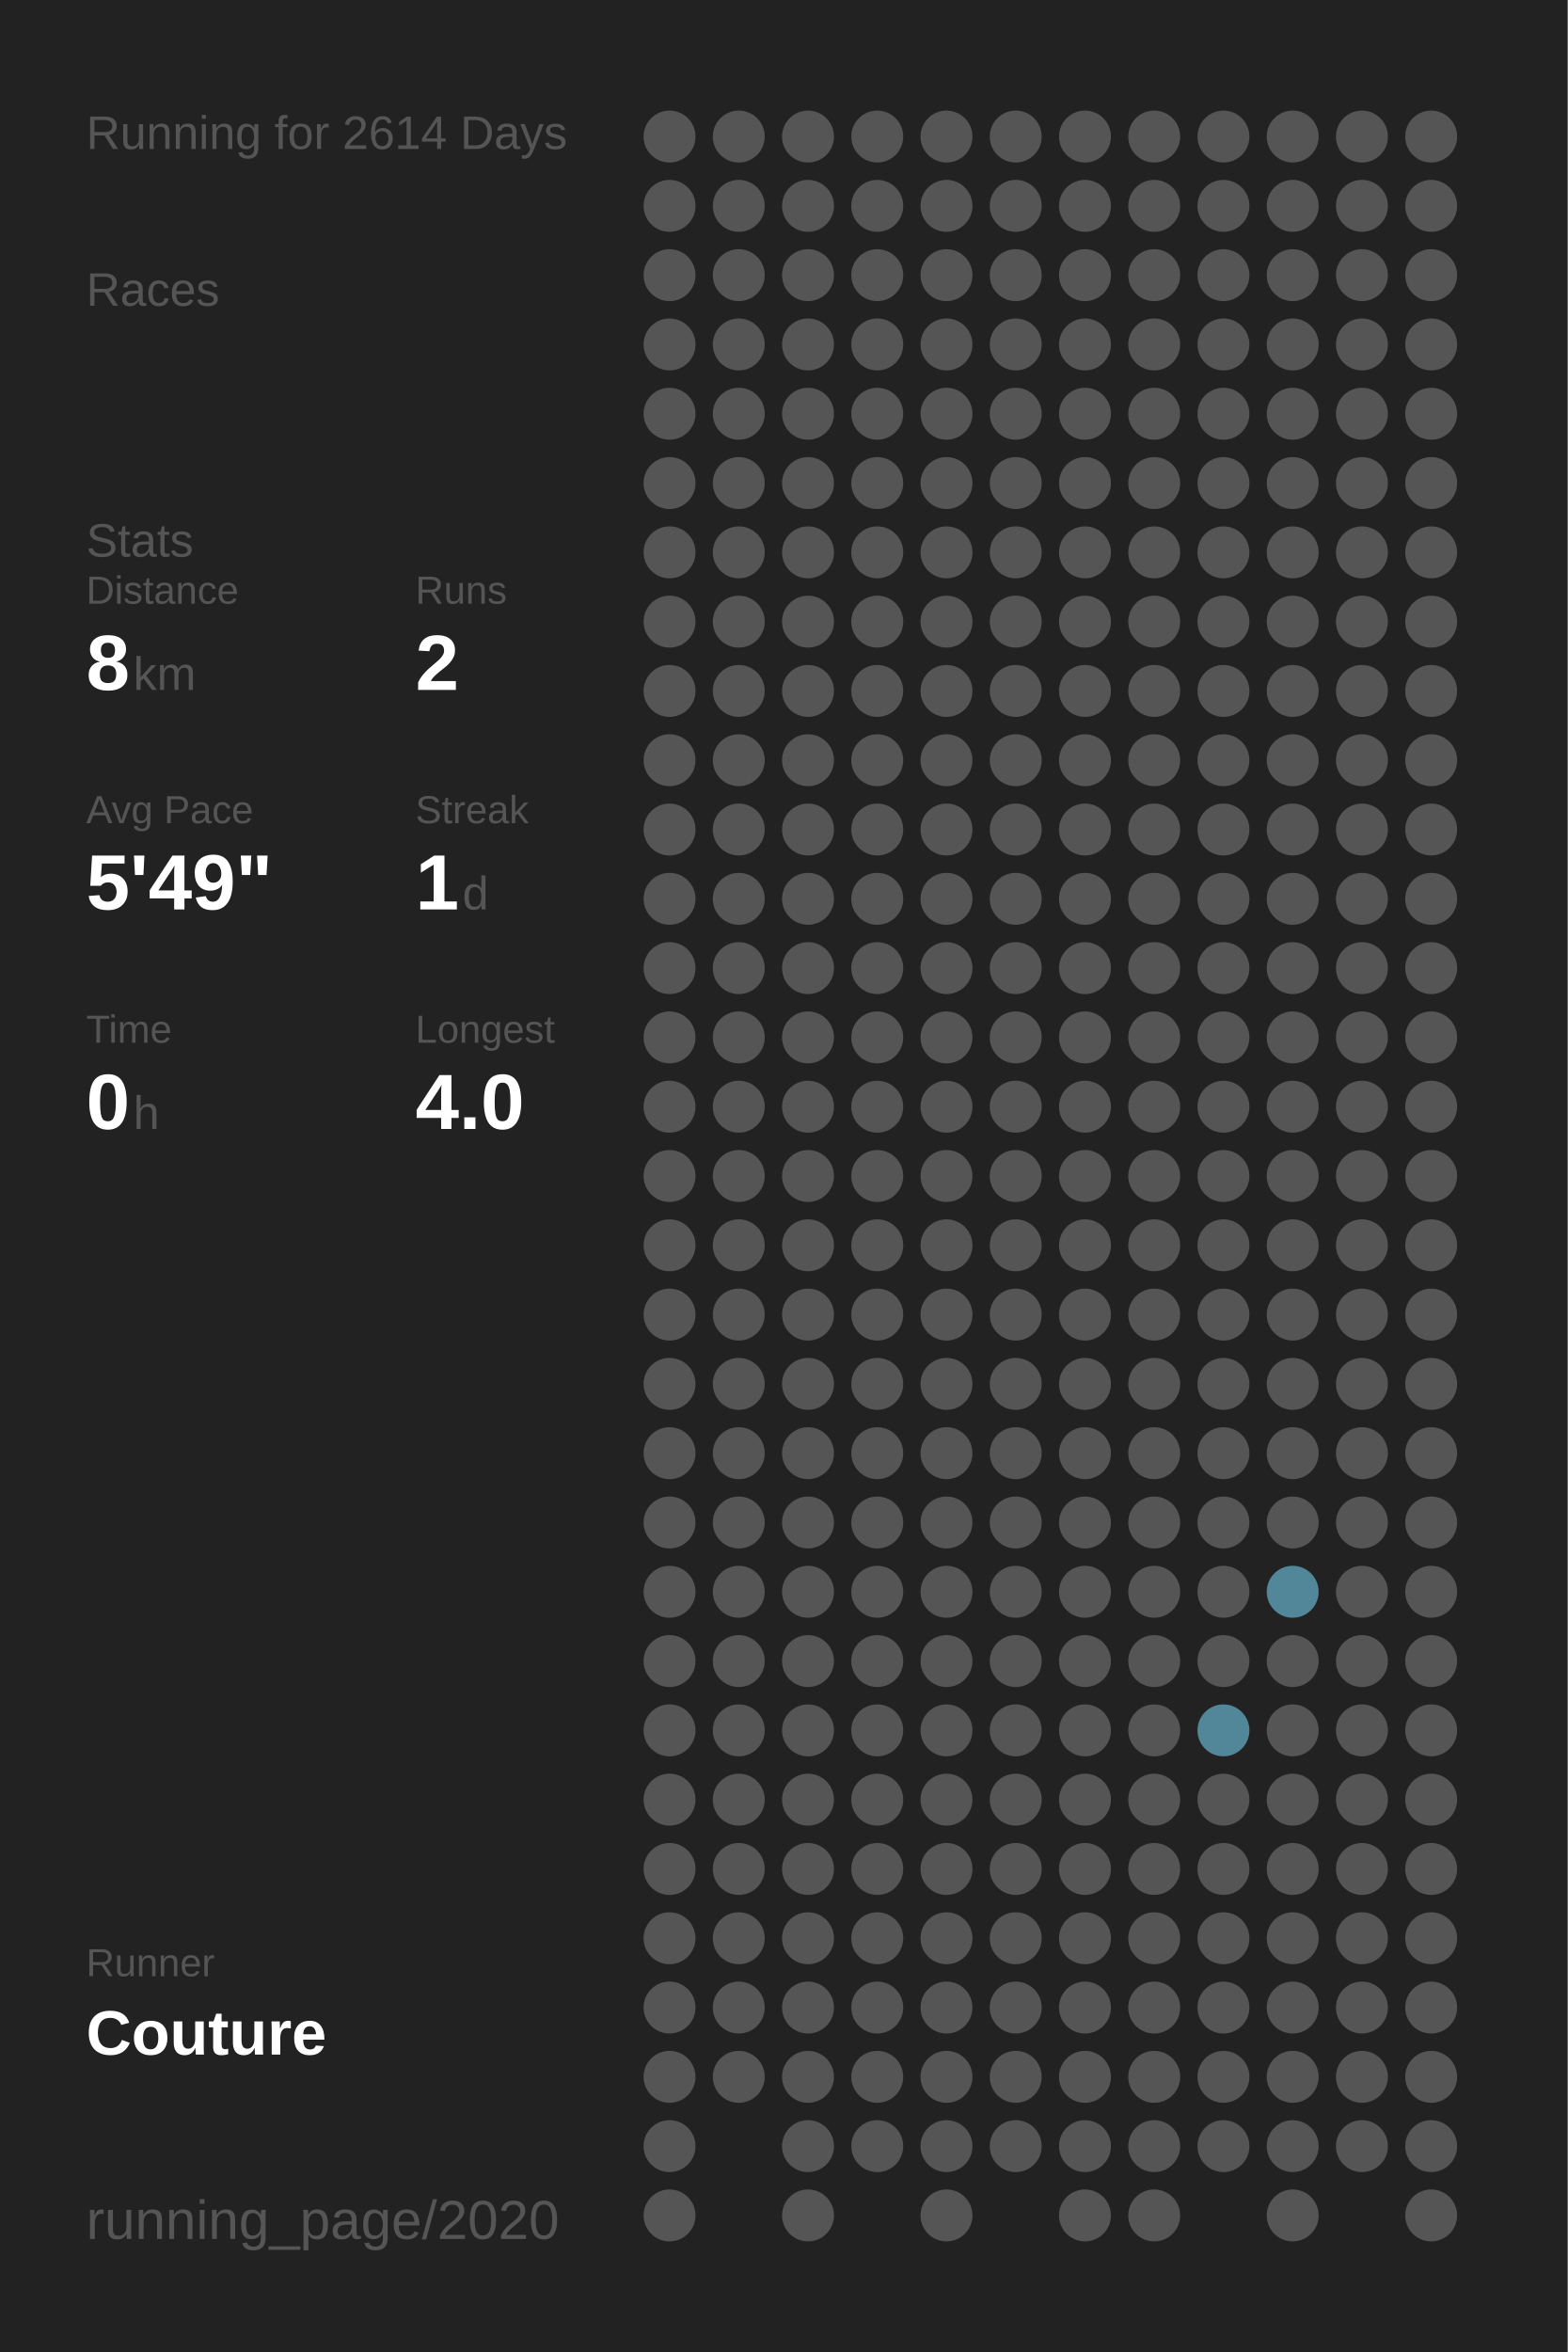
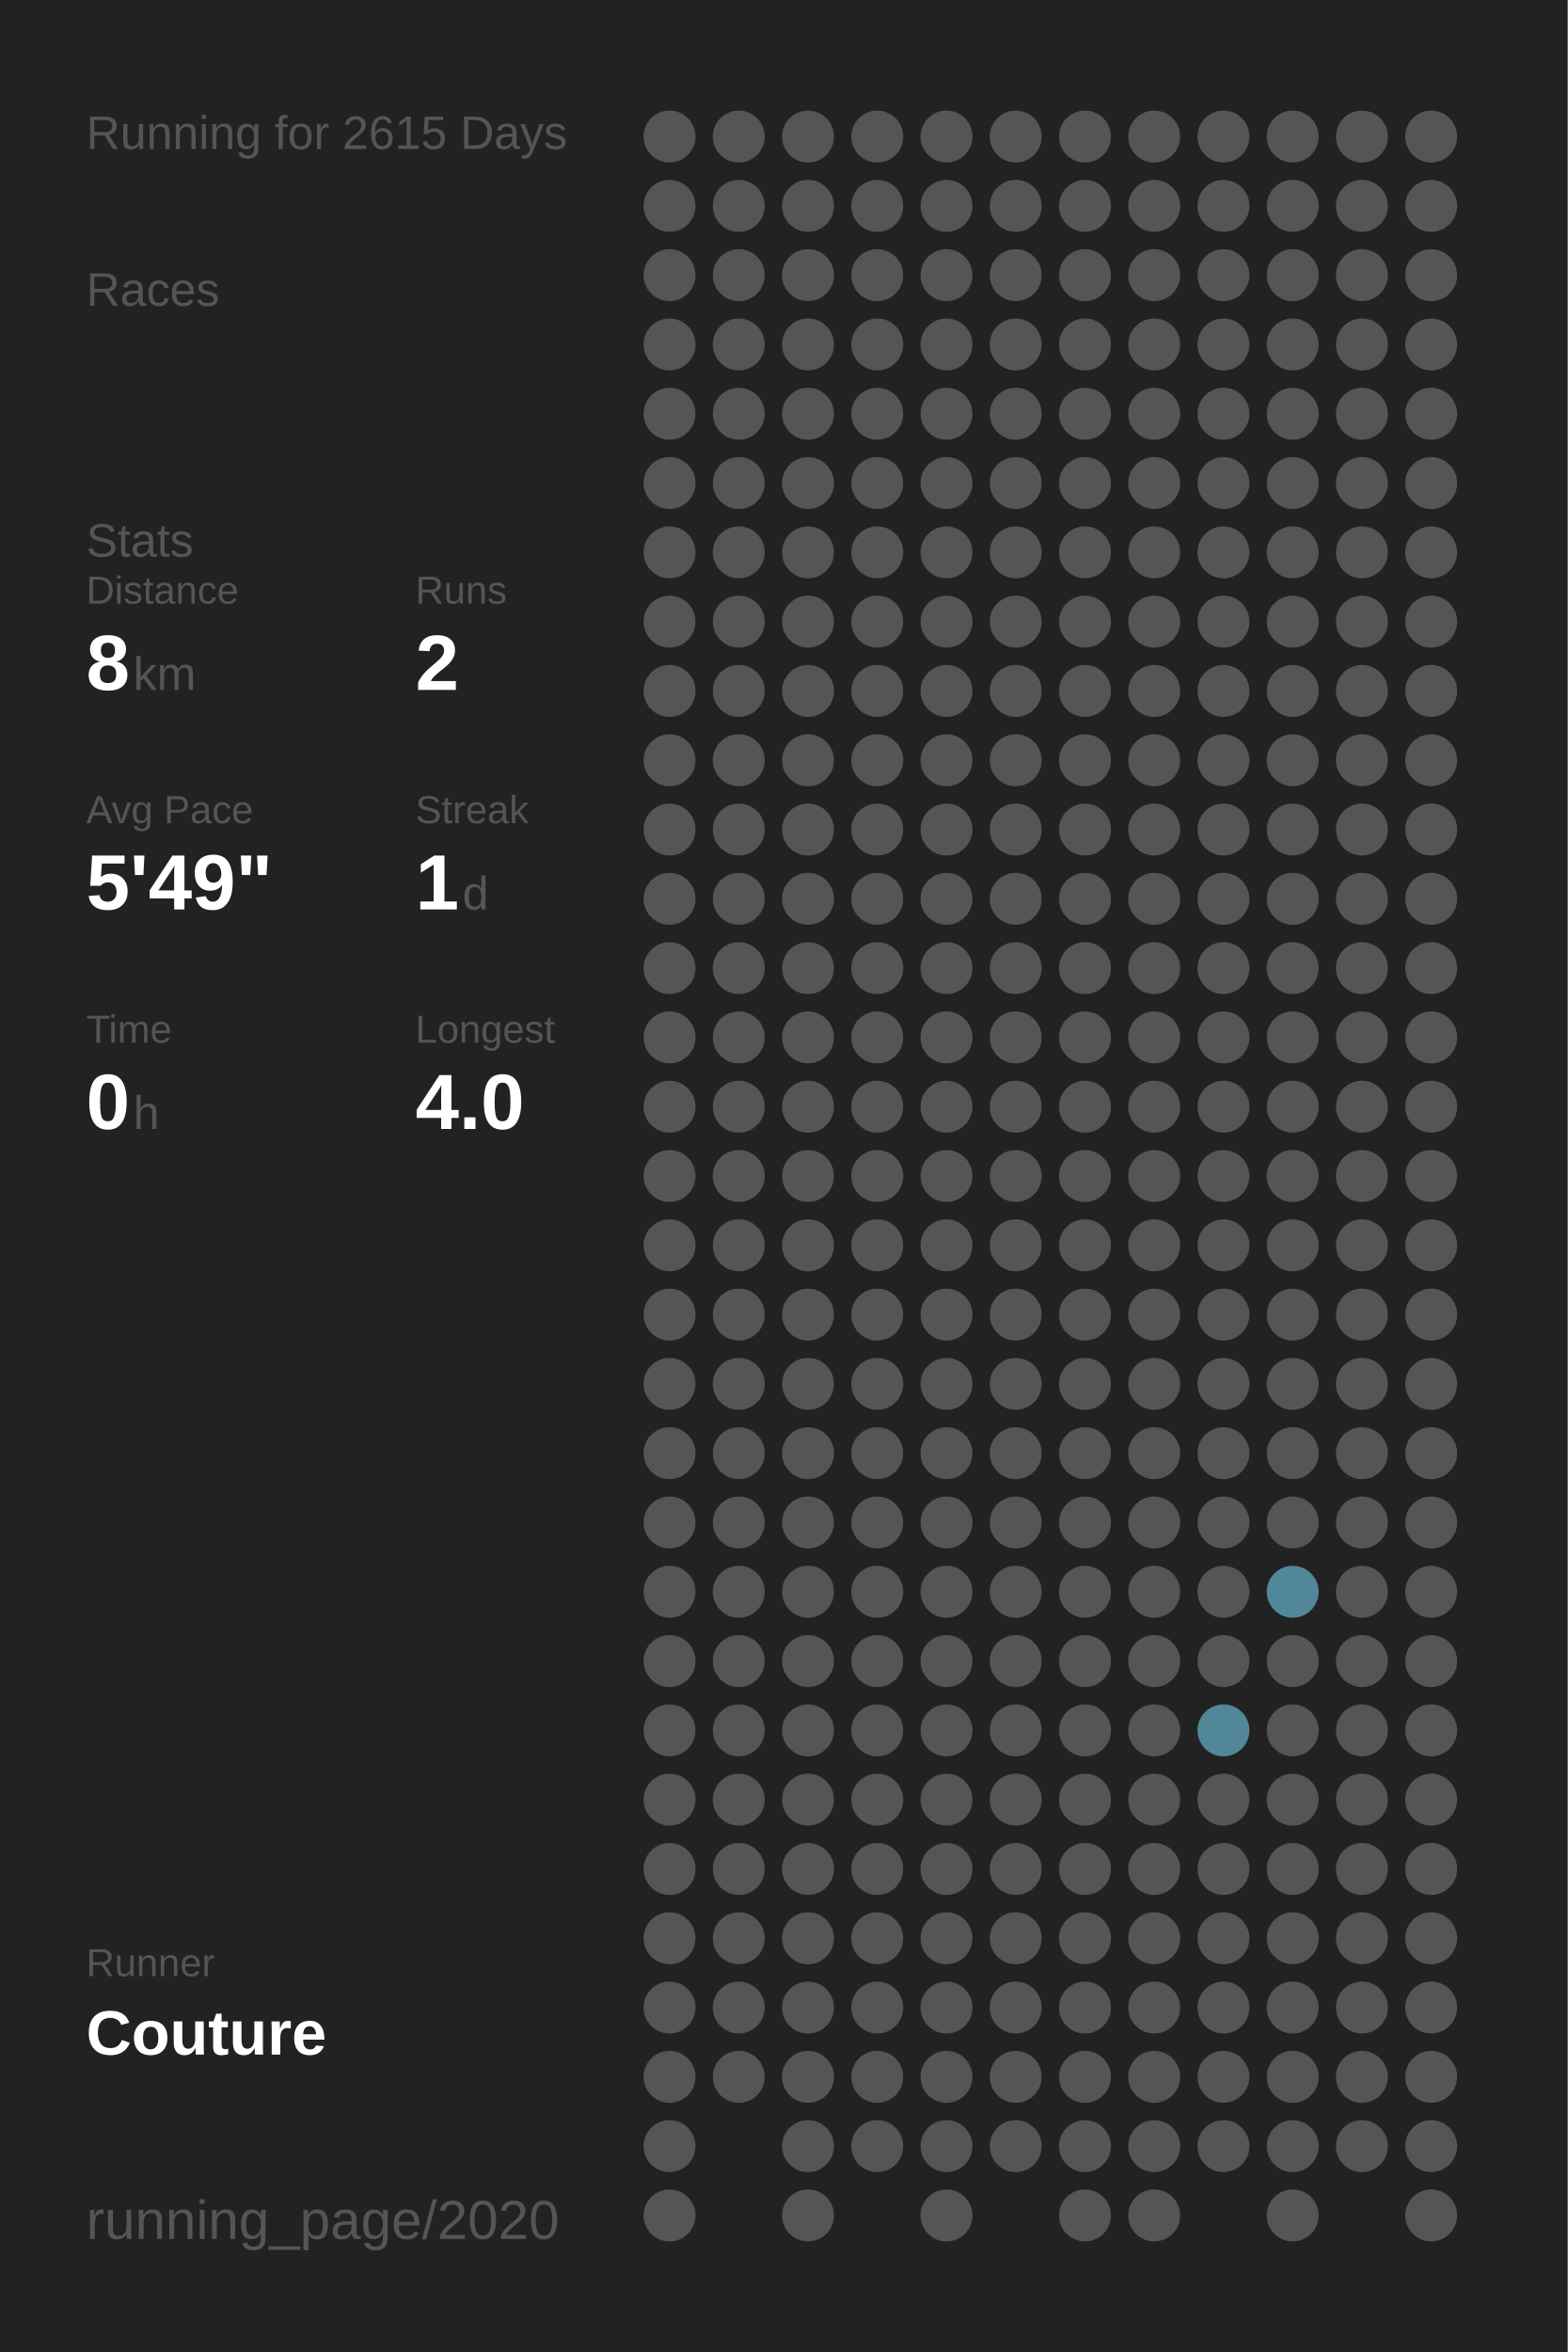
<svg xmlns="http://www.w3.org/2000/svg" baseProfile="full" height="300mm" version="1.1" viewBox="0,0,200,300" width="200mm">
  <defs />
  <rect fill="#222222" height="300" width="200" x="0" y="0" />
-   <text fill="#555555" style="font-size:6px; font-family:Arial;" x="11" y="19">Running for 2614 Days</text>
+   <text fill="#555555" style="font-size:6px; font-family:Arial;" x="11" y="19">Running for 2615 Days</text>
  <text fill="#555555" style="font-size:6px; font-family:Arial;" x="11" y="39">Races</text>
  <text fill="#555555" style="font-size:6px; font-family:Arial;" x="11" y="71">Stats</text>
  <text fill="#555555" style="font-size:5px; font-family:Arial;" x="11" y="77">Distance</text>
  <text fill="#FFFFFF" style="font-size:10px; font-family:Arial; font-weight:bold;" x="11" y="88">8</text>
  <text fill="#555555" style="font-size:6px; font-family:Arial;" x="17" y="88">km</text>
  <text fill="#555555" style="font-size:5px; font-family:Arial;" x="53" y="77">Runs</text>
  <text fill="#FFFFFF" style="font-size:10px; font-family:Arial; font-weight:bold;" x="53" y="88">2</text>
  <text fill="#555555" style="font-size:5px; font-family:Arial;" x="11" y="105">Avg Pace</text>
  <text fill="#FFFFFF" style="font-size:10px; font-family:Arial; font-weight:bold;" x="11" y="116">5'49"</text>
  <text fill="#555555" style="font-size:5px; font-family:Arial;" x="53" y="105">Streak</text>
  <text fill="#FFFFFF" style="font-size:10px; font-family:Arial; font-weight:bold;" x="53" y="116">1</text>
  <text fill="#555555" style="font-size:6px; font-family:Arial;" x="59" y="116">d</text>
  <text fill="#555555" style="font-size:5px; font-family:Arial;" x="11" y="133">Time</text>
  <text fill="#FFFFFF" style="font-size:10px; font-family:Arial; font-weight:bold;" x="11" y="144">0</text>
  <text fill="#555555" style="font-size:6px; font-family:Arial;" x="17" y="144">h</text>
  <text fill="#555555" style="font-size:5px; font-family:Arial;" x="53" y="133">Longest</text>
  <text fill="#FFFFFF" style="font-size:10px; font-family:Arial; font-weight:bold;" x="53" y="144">4.0</text>
  <text fill="#555555" style="font-size:5px; font-family:Arial;" x="11" y="252.065">Runner</text>
  <text fill="#FFFFFF" style="font-size:8px; font-family:Arial; font-weight:bold;" x="11" y="262.065">Couture</text>
  <text fill="#555555" style="font-size:7px; font-family:Arial;" x="11" y="285.581">running_page/2020</text>
  <circle cx="85.417" cy="17.419" fill="#555555" r="3.312" />
  <circle cx="85.417" cy="26.258" fill="#555555" r="3.312" />
  <circle cx="85.417" cy="35.097" fill="#555555" r="3.312" />
  <circle cx="85.417" cy="43.935" fill="#555555" r="3.312" />
  <circle cx="85.417" cy="52.774" fill="#555555" r="3.312" />
  <circle cx="85.417" cy="61.613" fill="#555555" r="3.312" />
  <circle cx="85.417" cy="70.452" fill="#555555" r="3.312" />
  <circle cx="85.417" cy="79.29" fill="#555555" r="3.312" />
  <circle cx="85.417" cy="88.129" fill="#555555" r="3.312" />
  <circle cx="85.417" cy="96.968" fill="#555555" r="3.312" />
  <circle cx="85.417" cy="105.806" fill="#555555" r="3.312" />
  <circle cx="85.417" cy="114.645" fill="#555555" r="3.312" />
  <circle cx="85.417" cy="123.484" fill="#555555" r="3.312" />
  <circle cx="85.417" cy="132.323" fill="#555555" r="3.312" />
  <circle cx="85.417" cy="141.161" fill="#555555" r="3.312" />
  <circle cx="85.417" cy="150" fill="#555555" r="3.312" />
  <circle cx="85.417" cy="158.839" fill="#555555" r="3.312" />
  <circle cx="85.417" cy="167.677" fill="#555555" r="3.312" />
  <circle cx="85.417" cy="176.516" fill="#555555" r="3.312" />
  <circle cx="85.417" cy="185.355" fill="#555555" r="3.312" />
  <circle cx="85.417" cy="194.194" fill="#555555" r="3.312" />
  <circle cx="85.417" cy="203.032" fill="#555555" r="3.312" />
  <circle cx="85.417" cy="211.871" fill="#555555" r="3.312" />
  <circle cx="85.417" cy="220.71" fill="#555555" r="3.312" />
  <circle cx="85.417" cy="229.548" fill="#555555" r="3.312" />
  <circle cx="85.417" cy="238.387" fill="#555555" r="3.312" />
  <circle cx="85.417" cy="247.226" fill="#555555" r="3.312" />
  <circle cx="85.417" cy="256.065" fill="#555555" r="3.312" />
  <circle cx="85.417" cy="264.903" fill="#555555" r="3.312" />
  <circle cx="85.417" cy="273.742" fill="#555555" r="3.312" />
  <circle cx="85.417" cy="282.581" fill="#555555" r="3.312" />
  <circle cx="94.25" cy="17.419" fill="#555555" r="3.312" />
  <circle cx="94.25" cy="26.258" fill="#555555" r="3.312" />
  <circle cx="94.25" cy="35.097" fill="#555555" r="3.312" />
  <circle cx="94.25" cy="43.935" fill="#555555" r="3.312" />
  <circle cx="94.25" cy="52.774" fill="#555555" r="3.312" />
  <circle cx="94.25" cy="61.613" fill="#555555" r="3.312" />
  <circle cx="94.25" cy="70.452" fill="#555555" r="3.312" />
  <circle cx="94.25" cy="79.29" fill="#555555" r="3.312" />
  <circle cx="94.25" cy="88.129" fill="#555555" r="3.312" />
  <circle cx="94.25" cy="96.968" fill="#555555" r="3.312" />
  <circle cx="94.25" cy="105.806" fill="#555555" r="3.312" />
  <circle cx="94.25" cy="114.645" fill="#555555" r="3.312" />
  <circle cx="94.25" cy="123.484" fill="#555555" r="3.312" />
  <circle cx="94.25" cy="132.323" fill="#555555" r="3.312" />
  <circle cx="94.25" cy="141.161" fill="#555555" r="3.312" />
  <circle cx="94.25" cy="150" fill="#555555" r="3.312" />
  <circle cx="94.25" cy="158.839" fill="#555555" r="3.312" />
  <circle cx="94.25" cy="167.677" fill="#555555" r="3.312" />
  <circle cx="94.25" cy="176.516" fill="#555555" r="3.312" />
  <circle cx="94.25" cy="185.355" fill="#555555" r="3.312" />
  <circle cx="94.25" cy="194.194" fill="#555555" r="3.312" />
  <circle cx="94.25" cy="203.032" fill="#555555" r="3.312" />
  <circle cx="94.25" cy="211.871" fill="#555555" r="3.312" />
  <circle cx="94.25" cy="220.71" fill="#555555" r="3.312" />
  <circle cx="94.25" cy="229.548" fill="#555555" r="3.312" />
  <circle cx="94.25" cy="238.387" fill="#555555" r="3.312" />
  <circle cx="94.25" cy="247.226" fill="#555555" r="3.312" />
  <circle cx="94.25" cy="256.065" fill="#555555" r="3.312" />
  <circle cx="94.25" cy="264.903" fill="#555555" r="3.312" />
  <circle cx="103.083" cy="17.419" fill="#555555" r="3.312" />
  <circle cx="103.083" cy="26.258" fill="#555555" r="3.312" />
  <circle cx="103.083" cy="35.097" fill="#555555" r="3.312" />
  <circle cx="103.083" cy="43.935" fill="#555555" r="3.312" />
  <circle cx="103.083" cy="52.774" fill="#555555" r="3.312" />
  <circle cx="103.083" cy="61.613" fill="#555555" r="3.312" />
  <circle cx="103.083" cy="70.452" fill="#555555" r="3.312" />
  <circle cx="103.083" cy="79.29" fill="#555555" r="3.312" />
  <circle cx="103.083" cy="88.129" fill="#555555" r="3.312" />
  <circle cx="103.083" cy="96.968" fill="#555555" r="3.312" />
  <circle cx="103.083" cy="105.806" fill="#555555" r="3.312" />
  <circle cx="103.083" cy="114.645" fill="#555555" r="3.312" />
  <circle cx="103.083" cy="123.484" fill="#555555" r="3.312" />
  <circle cx="103.083" cy="132.323" fill="#555555" r="3.312" />
  <circle cx="103.083" cy="141.161" fill="#555555" r="3.312" />
  <circle cx="103.083" cy="150" fill="#555555" r="3.312" />
  <circle cx="103.083" cy="158.839" fill="#555555" r="3.312" />
  <circle cx="103.083" cy="167.677" fill="#555555" r="3.312" />
  <circle cx="103.083" cy="176.516" fill="#555555" r="3.312" />
  <circle cx="103.083" cy="185.355" fill="#555555" r="3.312" />
  <circle cx="103.083" cy="194.194" fill="#555555" r="3.312" />
  <circle cx="103.083" cy="203.032" fill="#555555" r="3.312" />
  <circle cx="103.083" cy="211.871" fill="#555555" r="3.312" />
  <circle cx="103.083" cy="220.71" fill="#555555" r="3.312" />
  <circle cx="103.083" cy="229.548" fill="#555555" r="3.312" />
  <circle cx="103.083" cy="238.387" fill="#555555" r="3.312" />
  <circle cx="103.083" cy="247.226" fill="#555555" r="3.312" />
  <circle cx="103.083" cy="256.065" fill="#555555" r="3.312" />
  <circle cx="103.083" cy="264.903" fill="#555555" r="3.312" />
  <circle cx="103.083" cy="273.742" fill="#555555" r="3.312" />
  <circle cx="103.083" cy="282.581" fill="#555555" r="3.312" />
  <circle cx="111.917" cy="17.419" fill="#555555" r="3.312" />
  <circle cx="111.917" cy="26.258" fill="#555555" r="3.312" />
  <circle cx="111.917" cy="35.097" fill="#555555" r="3.312" />
  <circle cx="111.917" cy="43.935" fill="#555555" r="3.312" />
  <circle cx="111.917" cy="52.774" fill="#555555" r="3.312" />
  <circle cx="111.917" cy="61.613" fill="#555555" r="3.312" />
  <circle cx="111.917" cy="70.452" fill="#555555" r="3.312" />
  <circle cx="111.917" cy="79.29" fill="#555555" r="3.312" />
  <circle cx="111.917" cy="88.129" fill="#555555" r="3.312" />
  <circle cx="111.917" cy="96.968" fill="#555555" r="3.312" />
  <circle cx="111.917" cy="105.806" fill="#555555" r="3.312" />
  <circle cx="111.917" cy="114.645" fill="#555555" r="3.312" />
  <circle cx="111.917" cy="123.484" fill="#555555" r="3.312" />
  <circle cx="111.917" cy="132.323" fill="#555555" r="3.312" />
  <circle cx="111.917" cy="141.161" fill="#555555" r="3.312" />
  <circle cx="111.917" cy="150" fill="#555555" r="3.312" />
  <circle cx="111.917" cy="158.839" fill="#555555" r="3.312" />
  <circle cx="111.917" cy="167.677" fill="#555555" r="3.312" />
  <circle cx="111.917" cy="176.516" fill="#555555" r="3.312" />
  <circle cx="111.917" cy="185.355" fill="#555555" r="3.312" />
  <circle cx="111.917" cy="194.194" fill="#555555" r="3.312" />
  <circle cx="111.917" cy="203.032" fill="#555555" r="3.312" />
  <circle cx="111.917" cy="211.871" fill="#555555" r="3.312" />
  <circle cx="111.917" cy="220.71" fill="#555555" r="3.312" />
  <circle cx="111.917" cy="229.548" fill="#555555" r="3.312" />
  <circle cx="111.917" cy="238.387" fill="#555555" r="3.312" />
  <circle cx="111.917" cy="247.226" fill="#555555" r="3.312" />
  <circle cx="111.917" cy="256.065" fill="#555555" r="3.312" />
  <circle cx="111.917" cy="264.903" fill="#555555" r="3.312" />
  <circle cx="111.917" cy="273.742" fill="#555555" r="3.312" />
  <circle cx="120.75" cy="17.419" fill="#555555" r="3.312" />
  <circle cx="120.75" cy="26.258" fill="#555555" r="3.312" />
  <circle cx="120.75" cy="35.097" fill="#555555" r="3.312" />
  <circle cx="120.75" cy="43.935" fill="#555555" r="3.312" />
  <circle cx="120.75" cy="52.774" fill="#555555" r="3.312" />
  <circle cx="120.75" cy="61.613" fill="#555555" r="3.312" />
  <circle cx="120.75" cy="70.452" fill="#555555" r="3.312" />
  <circle cx="120.75" cy="79.29" fill="#555555" r="3.312" />
  <circle cx="120.75" cy="88.129" fill="#555555" r="3.312" />
  <circle cx="120.75" cy="96.968" fill="#555555" r="3.312" />
  <circle cx="120.75" cy="105.806" fill="#555555" r="3.312" />
  <circle cx="120.75" cy="114.645" fill="#555555" r="3.312" />
  <circle cx="120.75" cy="123.484" fill="#555555" r="3.312" />
  <circle cx="120.75" cy="132.323" fill="#555555" r="3.312" />
  <circle cx="120.75" cy="141.161" fill="#555555" r="3.312" />
  <circle cx="120.75" cy="150" fill="#555555" r="3.312" />
  <circle cx="120.75" cy="158.839" fill="#555555" r="3.312" />
  <circle cx="120.75" cy="167.677" fill="#555555" r="3.312" />
  <circle cx="120.75" cy="176.516" fill="#555555" r="3.312" />
  <circle cx="120.75" cy="185.355" fill="#555555" r="3.312" />
  <circle cx="120.75" cy="194.194" fill="#555555" r="3.312" />
  <circle cx="120.75" cy="203.032" fill="#555555" r="3.312" />
  <circle cx="120.75" cy="211.871" fill="#555555" r="3.312" />
  <circle cx="120.75" cy="220.71" fill="#555555" r="3.312" />
  <circle cx="120.75" cy="229.548" fill="#555555" r="3.312" />
  <circle cx="120.75" cy="238.387" fill="#555555" r="3.312" />
  <circle cx="120.75" cy="247.226" fill="#555555" r="3.312" />
  <circle cx="120.75" cy="256.065" fill="#555555" r="3.312" />
  <circle cx="120.75" cy="264.903" fill="#555555" r="3.312" />
  <circle cx="120.75" cy="273.742" fill="#555555" r="3.312" />
  <circle cx="120.75" cy="282.581" fill="#555555" r="3.312" />
  <circle cx="129.583" cy="17.419" fill="#555555" r="3.312" />
  <circle cx="129.583" cy="26.258" fill="#555555" r="3.312" />
  <circle cx="129.583" cy="35.097" fill="#555555" r="3.312" />
  <circle cx="129.583" cy="43.935" fill="#555555" r="3.312" />
  <circle cx="129.583" cy="52.774" fill="#555555" r="3.312" />
  <circle cx="129.583" cy="61.613" fill="#555555" r="3.312" />
  <circle cx="129.583" cy="70.452" fill="#555555" r="3.312" />
  <circle cx="129.583" cy="79.29" fill="#555555" r="3.312" />
  <circle cx="129.583" cy="88.129" fill="#555555" r="3.312" />
  <circle cx="129.583" cy="96.968" fill="#555555" r="3.312" />
  <circle cx="129.583" cy="105.806" fill="#555555" r="3.312" />
  <circle cx="129.583" cy="114.645" fill="#555555" r="3.312" />
  <circle cx="129.583" cy="123.484" fill="#555555" r="3.312" />
  <circle cx="129.583" cy="132.323" fill="#555555" r="3.312" />
  <circle cx="129.583" cy="141.161" fill="#555555" r="3.312" />
  <circle cx="129.583" cy="150" fill="#555555" r="3.312" />
  <circle cx="129.583" cy="158.839" fill="#555555" r="3.312" />
  <circle cx="129.583" cy="167.677" fill="#555555" r="3.312" />
  <circle cx="129.583" cy="176.516" fill="#555555" r="3.312" />
  <circle cx="129.583" cy="185.355" fill="#555555" r="3.312" />
  <circle cx="129.583" cy="194.194" fill="#555555" r="3.312" />
  <circle cx="129.583" cy="203.032" fill="#555555" r="3.312" />
  <circle cx="129.583" cy="211.871" fill="#555555" r="3.312" />
  <circle cx="129.583" cy="220.71" fill="#555555" r="3.312" />
  <circle cx="129.583" cy="229.548" fill="#555555" r="3.312" />
  <circle cx="129.583" cy="238.387" fill="#555555" r="3.312" />
  <circle cx="129.583" cy="247.226" fill="#555555" r="3.312" />
  <circle cx="129.583" cy="256.065" fill="#555555" r="3.312" />
  <circle cx="129.583" cy="264.903" fill="#555555" r="3.312" />
  <circle cx="129.583" cy="273.742" fill="#555555" r="3.312" />
  <circle cx="138.417" cy="17.419" fill="#555555" r="3.312" />
  <circle cx="138.417" cy="26.258" fill="#555555" r="3.312" />
  <circle cx="138.417" cy="35.097" fill="#555555" r="3.312" />
  <circle cx="138.417" cy="43.935" fill="#555555" r="3.312" />
  <circle cx="138.417" cy="52.774" fill="#555555" r="3.312" />
  <circle cx="138.417" cy="61.613" fill="#555555" r="3.312" />
  <circle cx="138.417" cy="70.452" fill="#555555" r="3.312" />
  <circle cx="138.417" cy="79.29" fill="#555555" r="3.312" />
  <circle cx="138.417" cy="88.129" fill="#555555" r="3.312" />
  <circle cx="138.417" cy="96.968" fill="#555555" r="3.312" />
  <circle cx="138.417" cy="105.806" fill="#555555" r="3.312" />
  <circle cx="138.417" cy="114.645" fill="#555555" r="3.312" />
  <circle cx="138.417" cy="123.484" fill="#555555" r="3.312" />
  <circle cx="138.417" cy="132.323" fill="#555555" r="3.312" />
  <circle cx="138.417" cy="141.161" fill="#555555" r="3.312" />
  <circle cx="138.417" cy="150" fill="#555555" r="3.312" />
  <circle cx="138.417" cy="158.839" fill="#555555" r="3.312" />
  <circle cx="138.417" cy="167.677" fill="#555555" r="3.312" />
  <circle cx="138.417" cy="176.516" fill="#555555" r="3.312" />
  <circle cx="138.417" cy="185.355" fill="#555555" r="3.312" />
  <circle cx="138.417" cy="194.194" fill="#555555" r="3.312" />
  <circle cx="138.417" cy="203.032" fill="#555555" r="3.312" />
  <circle cx="138.417" cy="211.871" fill="#555555" r="3.312" />
  <circle cx="138.417" cy="220.71" fill="#555555" r="3.312" />
  <circle cx="138.417" cy="229.548" fill="#555555" r="3.312" />
  <circle cx="138.417" cy="238.387" fill="#555555" r="3.312" />
  <circle cx="138.417" cy="247.226" fill="#555555" r="3.312" />
  <circle cx="138.417" cy="256.065" fill="#555555" r="3.312" />
  <circle cx="138.417" cy="264.903" fill="#555555" r="3.312" />
  <circle cx="138.417" cy="273.742" fill="#555555" r="3.312" />
  <circle cx="138.417" cy="282.581" fill="#555555" r="3.312" />
  <circle cx="147.25" cy="17.419" fill="#555555" r="3.312" />
  <circle cx="147.25" cy="26.258" fill="#555555" r="3.312" />
  <circle cx="147.25" cy="35.097" fill="#555555" r="3.312" />
  <circle cx="147.25" cy="43.935" fill="#555555" r="3.312" />
  <circle cx="147.25" cy="52.774" fill="#555555" r="3.312" />
  <circle cx="147.25" cy="61.613" fill="#555555" r="3.312" />
  <circle cx="147.25" cy="70.452" fill="#555555" r="3.312" />
  <circle cx="147.25" cy="79.29" fill="#555555" r="3.312" />
  <circle cx="147.25" cy="88.129" fill="#555555" r="3.312" />
  <circle cx="147.25" cy="96.968" fill="#555555" r="3.312" />
  <circle cx="147.25" cy="105.806" fill="#555555" r="3.312" />
  <circle cx="147.25" cy="114.645" fill="#555555" r="3.312" />
  <circle cx="147.25" cy="123.484" fill="#555555" r="3.312" />
  <circle cx="147.25" cy="132.323" fill="#555555" r="3.312" />
  <circle cx="147.25" cy="141.161" fill="#555555" r="3.312" />
  <circle cx="147.25" cy="150" fill="#555555" r="3.312" />
  <circle cx="147.25" cy="158.839" fill="#555555" r="3.312" />
  <circle cx="147.25" cy="167.677" fill="#555555" r="3.312" />
  <circle cx="147.25" cy="176.516" fill="#555555" r="3.312" />
  <circle cx="147.25" cy="185.355" fill="#555555" r="3.312" />
  <circle cx="147.25" cy="194.194" fill="#555555" r="3.312" />
  <circle cx="147.25" cy="203.032" fill="#555555" r="3.312" />
  <circle cx="147.25" cy="211.871" fill="#555555" r="3.312" />
  <circle cx="147.25" cy="220.71" fill="#555555" r="3.312" />
  <circle cx="147.25" cy="229.548" fill="#555555" r="3.312" />
  <circle cx="147.25" cy="238.387" fill="#555555" r="3.312" />
  <circle cx="147.25" cy="247.226" fill="#555555" r="3.312" />
  <circle cx="147.25" cy="256.065" fill="#555555" r="3.312" />
  <circle cx="147.25" cy="264.903" fill="#555555" r="3.312" />
  <circle cx="147.25" cy="273.742" fill="#555555" r="3.312" />
  <circle cx="147.25" cy="282.581" fill="#555555" r="3.312" />
  <circle cx="156.083" cy="17.419" fill="#555555" r="3.312" />
  <circle cx="156.083" cy="26.258" fill="#555555" r="3.312" />
  <circle cx="156.083" cy="35.097" fill="#555555" r="3.312" />
  <circle cx="156.083" cy="43.935" fill="#555555" r="3.312" />
  <circle cx="156.083" cy="52.774" fill="#555555" r="3.312" />
  <circle cx="156.083" cy="61.613" fill="#555555" r="3.312" />
  <circle cx="156.083" cy="70.452" fill="#555555" r="3.312" />
  <circle cx="156.083" cy="79.29" fill="#555555" r="3.312" />
  <circle cx="156.083" cy="88.129" fill="#555555" r="3.312" />
  <circle cx="156.083" cy="96.968" fill="#555555" r="3.312" />
  <circle cx="156.083" cy="105.806" fill="#555555" r="3.312" />
  <circle cx="156.083" cy="114.645" fill="#555555" r="3.312" />
  <circle cx="156.083" cy="123.484" fill="#555555" r="3.312" />
  <circle cx="156.083" cy="132.323" fill="#555555" r="3.312" />
  <circle cx="156.083" cy="141.161" fill="#555555" r="3.312" />
  <circle cx="156.083" cy="150" fill="#555555" r="3.312" />
  <circle cx="156.083" cy="158.839" fill="#555555" r="3.312" />
  <circle cx="156.083" cy="167.677" fill="#555555" r="3.312" />
  <circle cx="156.083" cy="176.516" fill="#555555" r="3.312" />
  <circle cx="156.083" cy="185.355" fill="#555555" r="3.312" />
  <circle cx="156.083" cy="194.194" fill="#555555" r="3.312" />
  <circle cx="156.083" cy="203.032" fill="#555555" r="3.312" />
  <circle cx="156.083" cy="211.871" fill="#555555" r="3.312" />
  <circle cx="156.083" cy="220.71" fill="#518799" r="3.312" />
  <circle cx="156.083" cy="229.548" fill="#555555" r="3.312" />
  <circle cx="156.083" cy="238.387" fill="#555555" r="3.312" />
  <circle cx="156.083" cy="247.226" fill="#555555" r="3.312" />
  <circle cx="156.083" cy="256.065" fill="#555555" r="3.312" />
  <circle cx="156.083" cy="264.903" fill="#555555" r="3.312" />
  <circle cx="156.083" cy="273.742" fill="#555555" r="3.312" />
  <circle cx="164.917" cy="17.419" fill="#555555" r="3.312" />
  <circle cx="164.917" cy="26.258" fill="#555555" r="3.312" />
  <circle cx="164.917" cy="35.097" fill="#555555" r="3.312" />
  <circle cx="164.917" cy="43.935" fill="#555555" r="3.312" />
  <circle cx="164.917" cy="52.774" fill="#555555" r="3.312" />
  <circle cx="164.917" cy="61.613" fill="#555555" r="3.312" />
  <circle cx="164.917" cy="70.452" fill="#555555" r="3.312" />
  <circle cx="164.917" cy="79.29" fill="#555555" r="3.312" />
  <circle cx="164.917" cy="88.129" fill="#555555" r="3.312" />
  <circle cx="164.917" cy="96.968" fill="#555555" r="3.312" />
  <circle cx="164.917" cy="105.806" fill="#555555" r="3.312" />
  <circle cx="164.917" cy="114.645" fill="#555555" r="3.312" />
  <circle cx="164.917" cy="123.484" fill="#555555" r="3.312" />
  <circle cx="164.917" cy="132.323" fill="#555555" r="3.312" />
  <circle cx="164.917" cy="141.161" fill="#555555" r="3.312" />
  <circle cx="164.917" cy="150" fill="#555555" r="3.312" />
  <circle cx="164.917" cy="158.839" fill="#555555" r="3.312" />
  <circle cx="164.917" cy="167.677" fill="#555555" r="3.312" />
  <circle cx="164.917" cy="176.516" fill="#555555" r="3.312" />
  <circle cx="164.917" cy="185.355" fill="#555555" r="3.312" />
  <circle cx="164.917" cy="194.194" fill="#555555" r="3.312" />
  <circle cx="164.917" cy="203.032" fill="#518799" r="3.312" />
  <circle cx="164.917" cy="211.871" fill="#555555" r="3.312" />
  <circle cx="164.917" cy="220.71" fill="#555555" r="3.312" />
  <circle cx="164.917" cy="229.548" fill="#555555" r="3.312" />
  <circle cx="164.917" cy="238.387" fill="#555555" r="3.312" />
  <circle cx="164.917" cy="247.226" fill="#555555" r="3.312" />
  <circle cx="164.917" cy="256.065" fill="#555555" r="3.312" />
  <circle cx="164.917" cy="264.903" fill="#555555" r="3.312" />
  <circle cx="164.917" cy="273.742" fill="#555555" r="3.312" />
  <circle cx="164.917" cy="282.581" fill="#555555" r="3.312" />
  <circle cx="173.75" cy="17.419" fill="#555555" r="3.312" />
  <circle cx="173.75" cy="26.258" fill="#555555" r="3.312" />
  <circle cx="173.75" cy="35.097" fill="#555555" r="3.312" />
  <circle cx="173.75" cy="43.935" fill="#555555" r="3.312" />
  <circle cx="173.75" cy="52.774" fill="#555555" r="3.312" />
  <circle cx="173.75" cy="61.613" fill="#555555" r="3.312" />
  <circle cx="173.75" cy="70.452" fill="#555555" r="3.312" />
  <circle cx="173.75" cy="79.29" fill="#555555" r="3.312" />
  <circle cx="173.75" cy="88.129" fill="#555555" r="3.312" />
  <circle cx="173.75" cy="96.968" fill="#555555" r="3.312" />
  <circle cx="173.75" cy="105.806" fill="#555555" r="3.312" />
  <circle cx="173.75" cy="114.645" fill="#555555" r="3.312" />
  <circle cx="173.75" cy="123.484" fill="#555555" r="3.312" />
  <circle cx="173.75" cy="132.323" fill="#555555" r="3.312" />
  <circle cx="173.75" cy="141.161" fill="#555555" r="3.312" />
  <circle cx="173.75" cy="150" fill="#555555" r="3.312" />
  <circle cx="173.75" cy="158.839" fill="#555555" r="3.312" />
  <circle cx="173.75" cy="167.677" fill="#555555" r="3.312" />
  <circle cx="173.75" cy="176.516" fill="#555555" r="3.312" />
  <circle cx="173.75" cy="185.355" fill="#555555" r="3.312" />
  <circle cx="173.75" cy="194.194" fill="#555555" r="3.312" />
  <circle cx="173.75" cy="203.032" fill="#555555" r="3.312" />
  <circle cx="173.75" cy="211.871" fill="#555555" r="3.312" />
  <circle cx="173.75" cy="220.71" fill="#555555" r="3.312" />
  <circle cx="173.75" cy="229.548" fill="#555555" r="3.312" />
  <circle cx="173.75" cy="238.387" fill="#555555" r="3.312" />
  <circle cx="173.75" cy="247.226" fill="#555555" r="3.312" />
  <circle cx="173.75" cy="256.065" fill="#555555" r="3.312" />
  <circle cx="173.75" cy="264.903" fill="#555555" r="3.312" />
  <circle cx="173.75" cy="273.742" fill="#555555" r="3.312" />
  <circle cx="182.583" cy="17.419" fill="#555555" r="3.312" />
  <circle cx="182.583" cy="26.258" fill="#555555" r="3.312" />
  <circle cx="182.583" cy="35.097" fill="#555555" r="3.312" />
  <circle cx="182.583" cy="43.935" fill="#555555" r="3.312" />
  <circle cx="182.583" cy="52.774" fill="#555555" r="3.312" />
  <circle cx="182.583" cy="61.613" fill="#555555" r="3.312" />
  <circle cx="182.583" cy="70.452" fill="#555555" r="3.312" />
  <circle cx="182.583" cy="79.29" fill="#555555" r="3.312" />
  <circle cx="182.583" cy="88.129" fill="#555555" r="3.312" />
  <circle cx="182.583" cy="96.968" fill="#555555" r="3.312" />
  <circle cx="182.583" cy="105.806" fill="#555555" r="3.312" />
  <circle cx="182.583" cy="114.645" fill="#555555" r="3.312" />
  <circle cx="182.583" cy="123.484" fill="#555555" r="3.312" />
  <circle cx="182.583" cy="132.323" fill="#555555" r="3.312" />
  <circle cx="182.583" cy="141.161" fill="#555555" r="3.312" />
  <circle cx="182.583" cy="150" fill="#555555" r="3.312" />
  <circle cx="182.583" cy="158.839" fill="#555555" r="3.312" />
  <circle cx="182.583" cy="167.677" fill="#555555" r="3.312" />
  <circle cx="182.583" cy="176.516" fill="#555555" r="3.312" />
  <circle cx="182.583" cy="185.355" fill="#555555" r="3.312" />
  <circle cx="182.583" cy="194.194" fill="#555555" r="3.312" />
  <circle cx="182.583" cy="203.032" fill="#555555" r="3.312" />
  <circle cx="182.583" cy="211.871" fill="#555555" r="3.312" />
  <circle cx="182.583" cy="220.71" fill="#555555" r="3.312" />
  <circle cx="182.583" cy="229.548" fill="#555555" r="3.312" />
  <circle cx="182.583" cy="238.387" fill="#555555" r="3.312" />
  <circle cx="182.583" cy="247.226" fill="#555555" r="3.312" />
  <circle cx="182.583" cy="256.065" fill="#555555" r="3.312" />
  <circle cx="182.583" cy="264.903" fill="#555555" r="3.312" />
  <circle cx="182.583" cy="273.742" fill="#555555" r="3.312" />
  <circle cx="182.583" cy="282.581" fill="#555555" r="3.312" />
</svg>
